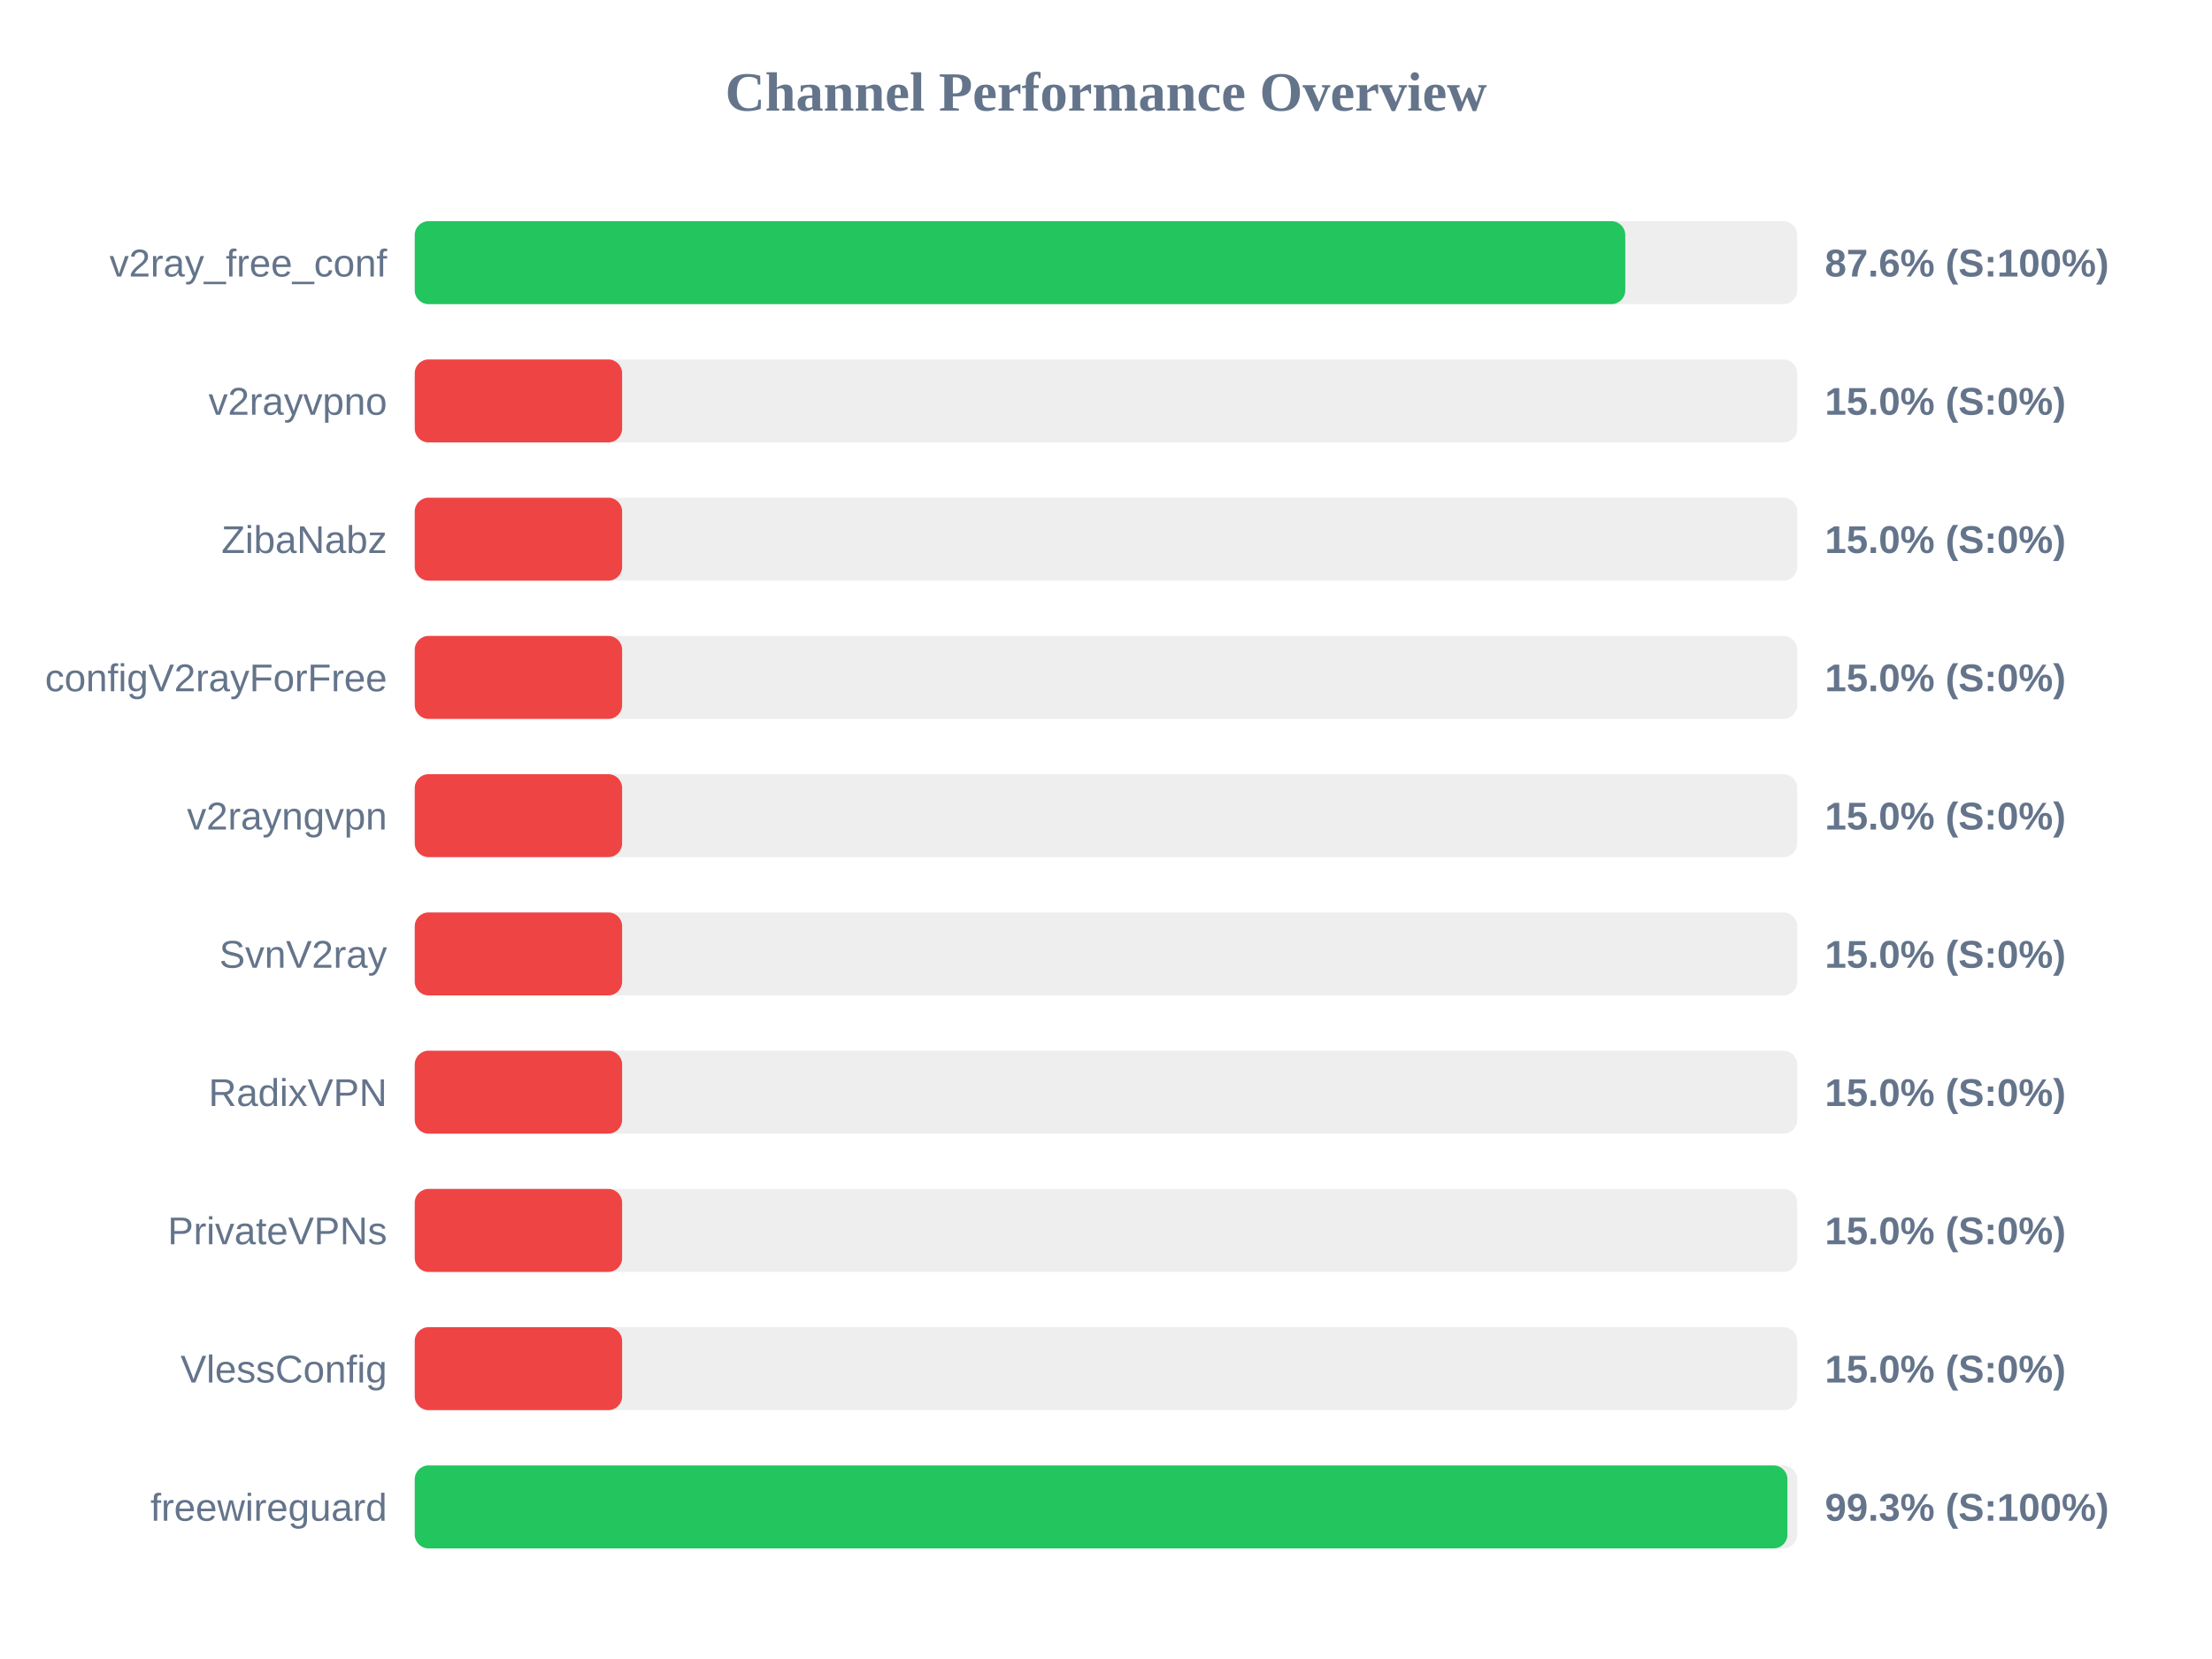
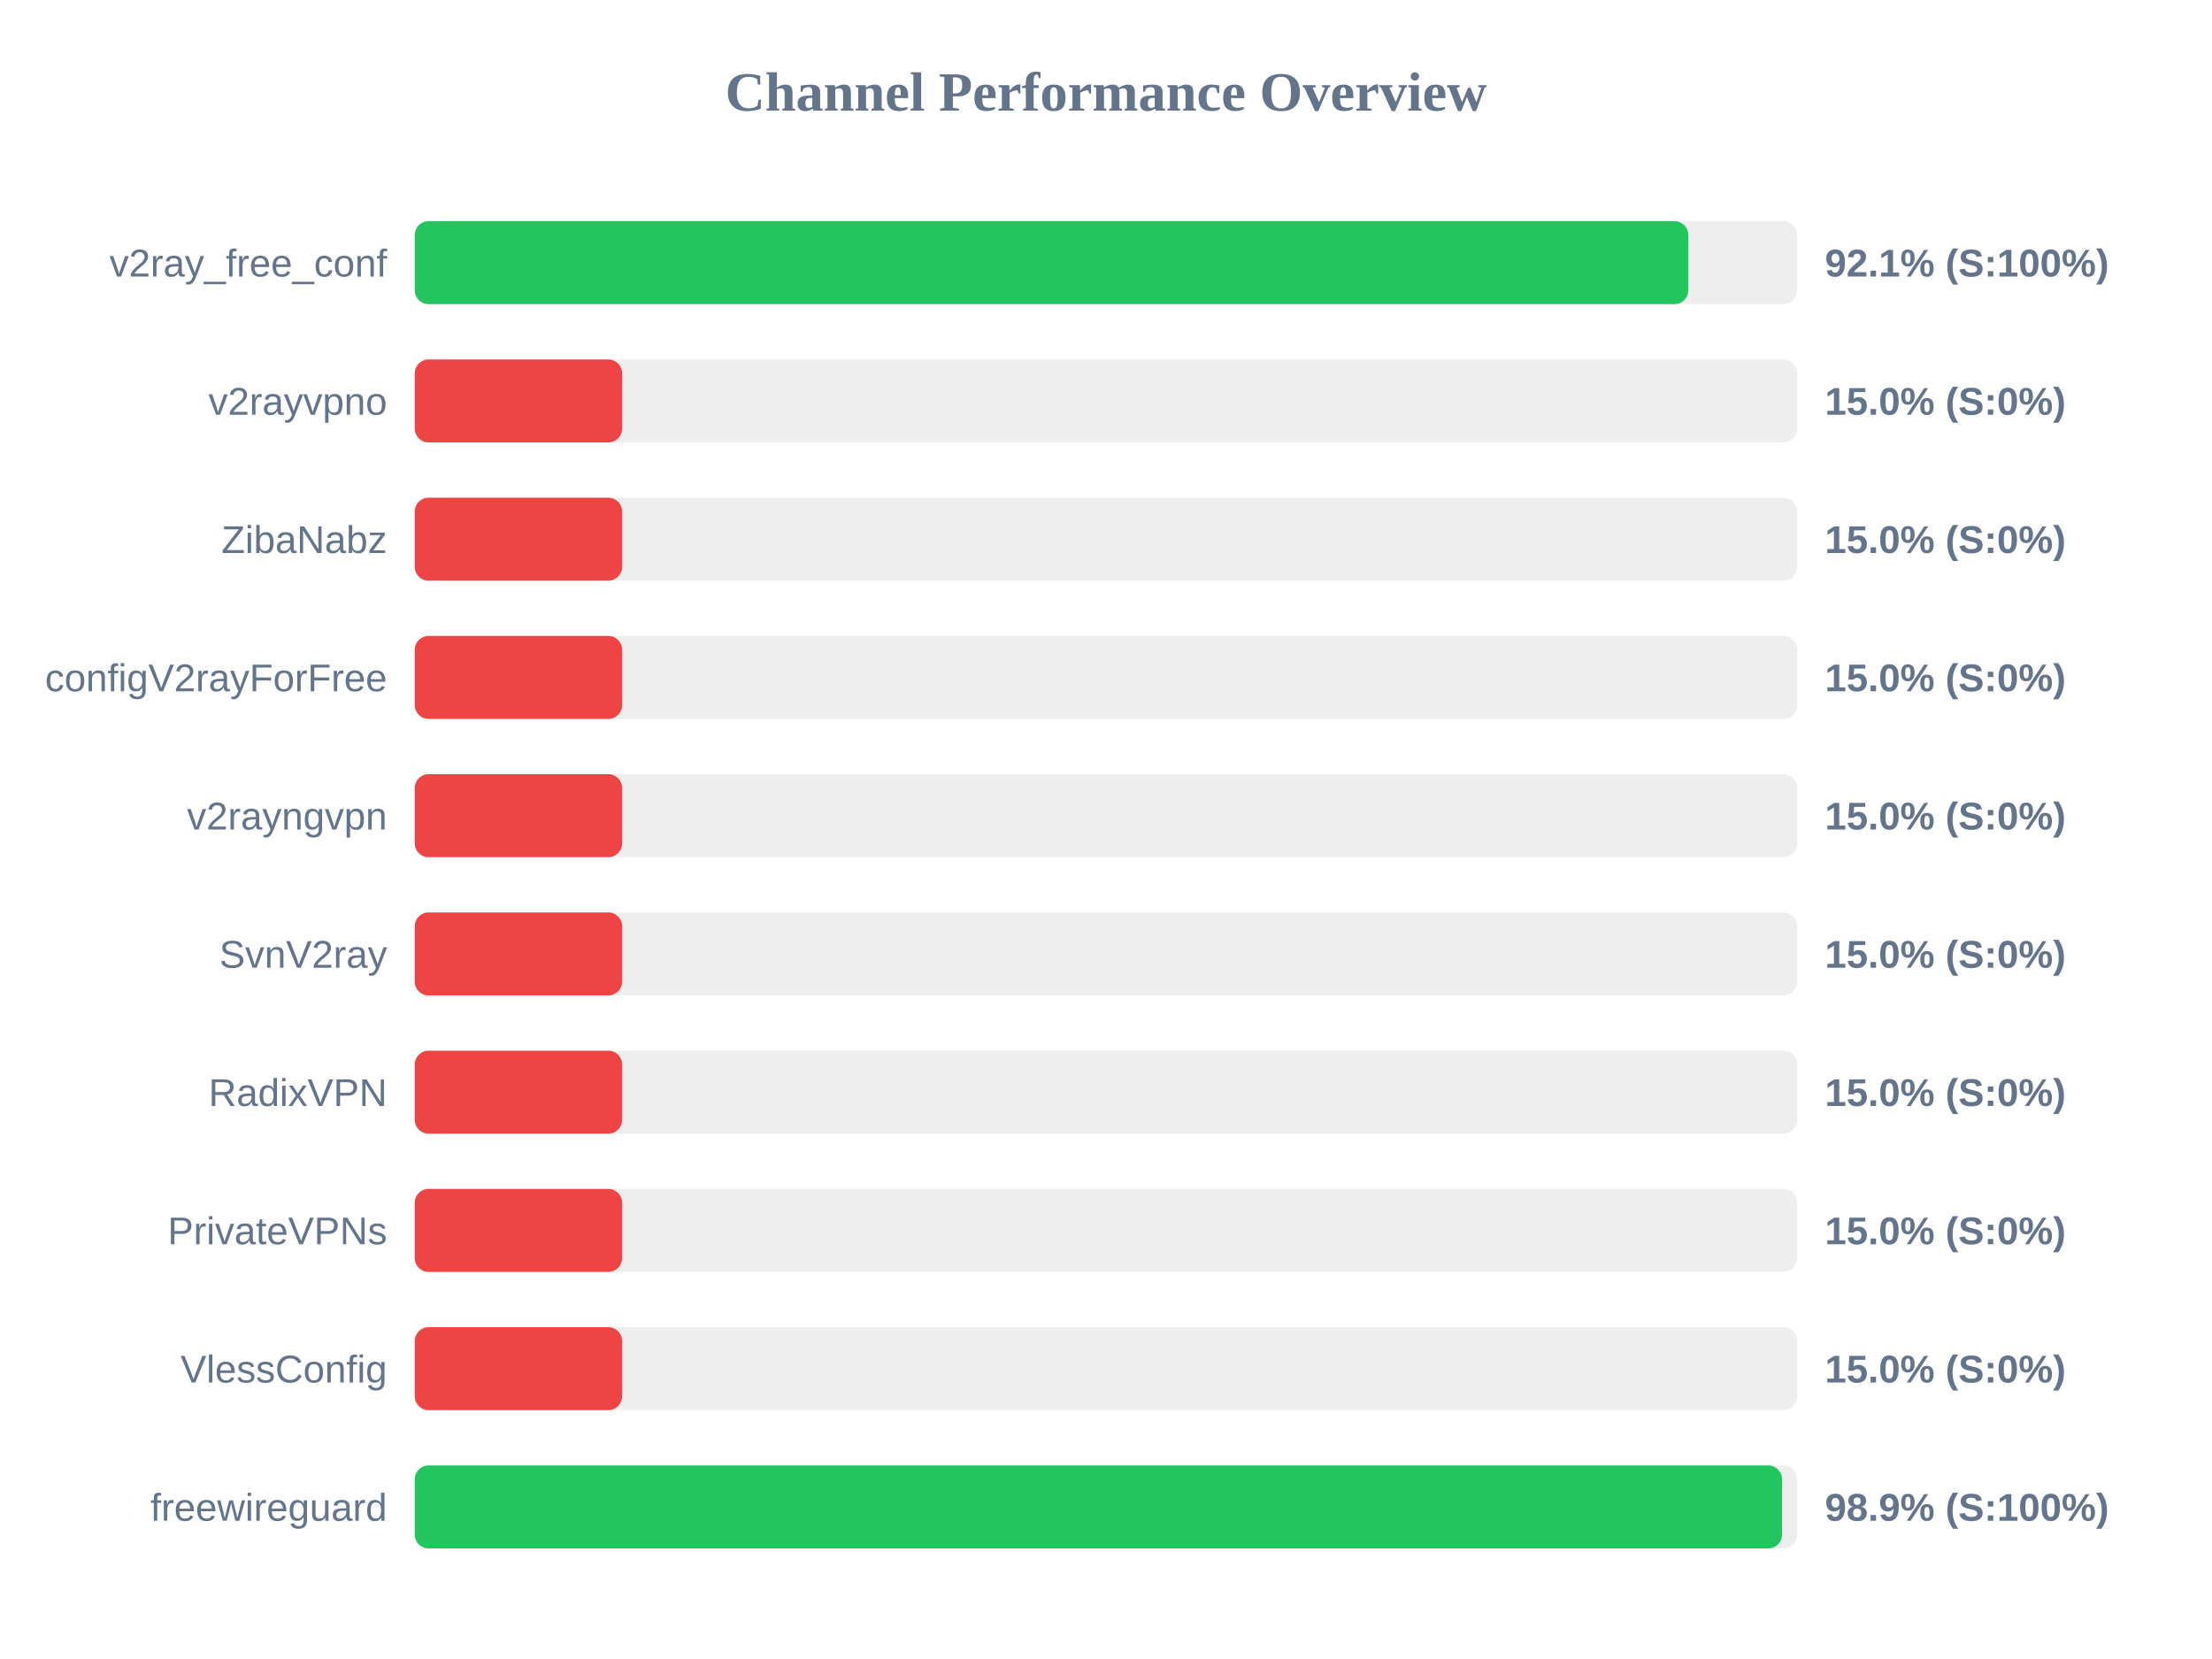
<svg xmlns="http://www.w3.org/2000/svg" width="800" height="600" version="1.1">
  <style>
        .row { font: 14px Arial; fill: #64748b; }
        .score { font: bold 14px Arial; fill: #64748b; }
    </style>
  <text x="400" y="40" text-anchor="middle" font-size="20px" font-weight="bold" fill="#64748b">Channel Performance Overview</text>
  <rect x="150" y="80" width="500" height="30" fill="#eee" rx="5" />
-   <rect x="150" y="80" width="437.8" height="30" fill="#22c55e" rx="5" />
+   <rect x="150" y="80" width="460.6" height="30" fill="#22c55e" rx="5" />
  <text x="140" y="100" text-anchor="end" class="row">v2ray_free_conf</text>
-   <text x="660" y="100" text-anchor="start" class="score">87.6% (S:100%)</text>
+   <text x="660" y="100" text-anchor="start" class="score">92.1% (S:100%)</text>
  <rect x="150" y="130" width="500" height="30" fill="#eee" rx="5" />
  <rect x="150" y="130" width="75.0" height="30" fill="#ef4444" rx="5" />
  <text x="140" y="150" text-anchor="end" class="row">v2rayvpno</text>
  <text x="660" y="150" text-anchor="start" class="score">15.0% (S:0%)</text>
  <rect x="150" y="180" width="500" height="30" fill="#eee" rx="5" />
  <rect x="150" y="180" width="75.0" height="30" fill="#ef4444" rx="5" />
  <text x="140" y="200" text-anchor="end" class="row">ZibaNabz</text>
  <text x="660" y="200" text-anchor="start" class="score">15.0% (S:0%)</text>
  <rect x="150" y="230" width="500" height="30" fill="#eee" rx="5" />
  <rect x="150" y="230" width="75.0" height="30" fill="#ef4444" rx="5" />
  <text x="140" y="250" text-anchor="end" class="row">configV2rayForFree</text>
  <text x="660" y="250" text-anchor="start" class="score">15.0% (S:0%)</text>
  <rect x="150" y="280" width="500" height="30" fill="#eee" rx="5" />
  <rect x="150" y="280" width="75.0" height="30" fill="#ef4444" rx="5" />
  <text x="140" y="300" text-anchor="end" class="row">v2rayngvpn</text>
  <text x="660" y="300" text-anchor="start" class="score">15.0% (S:0%)</text>
  <rect x="150" y="330" width="500" height="30" fill="#eee" rx="5" />
  <rect x="150" y="330" width="75.0" height="30" fill="#ef4444" rx="5" />
  <text x="140" y="350" text-anchor="end" class="row">SvnV2ray</text>
  <text x="660" y="350" text-anchor="start" class="score">15.0% (S:0%)</text>
  <rect x="150" y="380" width="500" height="30" fill="#eee" rx="5" />
  <rect x="150" y="380" width="75.0" height="30" fill="#ef4444" rx="5" />
  <text x="140" y="400" text-anchor="end" class="row">RadixVPN</text>
  <text x="660" y="400" text-anchor="start" class="score">15.0% (S:0%)</text>
  <rect x="150" y="430" width="500" height="30" fill="#eee" rx="5" />
  <rect x="150" y="430" width="75.0" height="30" fill="#ef4444" rx="5" />
  <text x="140" y="450" text-anchor="end" class="row">PrivateVPNs</text>
  <text x="660" y="450" text-anchor="start" class="score">15.0% (S:0%)</text>
  <rect x="150" y="480" width="500" height="30" fill="#eee" rx="5" />
  <rect x="150" y="480" width="75.0" height="30" fill="#ef4444" rx="5" />
  <text x="140" y="500" text-anchor="end" class="row">VlessConfig</text>
  <text x="660" y="500" text-anchor="start" class="score">15.0% (S:0%)</text>
  <rect x="150" y="530" width="500" height="30" fill="#eee" rx="5" />
-   <rect x="150" y="530" width="496.45" height="30" fill="#22c55e" rx="5" />
+   <rect x="150" y="530" width="494.5" height="30" fill="#22c55e" rx="5" />
  <text x="140" y="550" text-anchor="end" class="row">freewireguard</text>
-   <text x="660" y="550" text-anchor="start" class="score">99.3% (S:100%)</text>
+   <text x="660" y="550" text-anchor="start" class="score">98.9% (S:100%)</text>
</svg>
